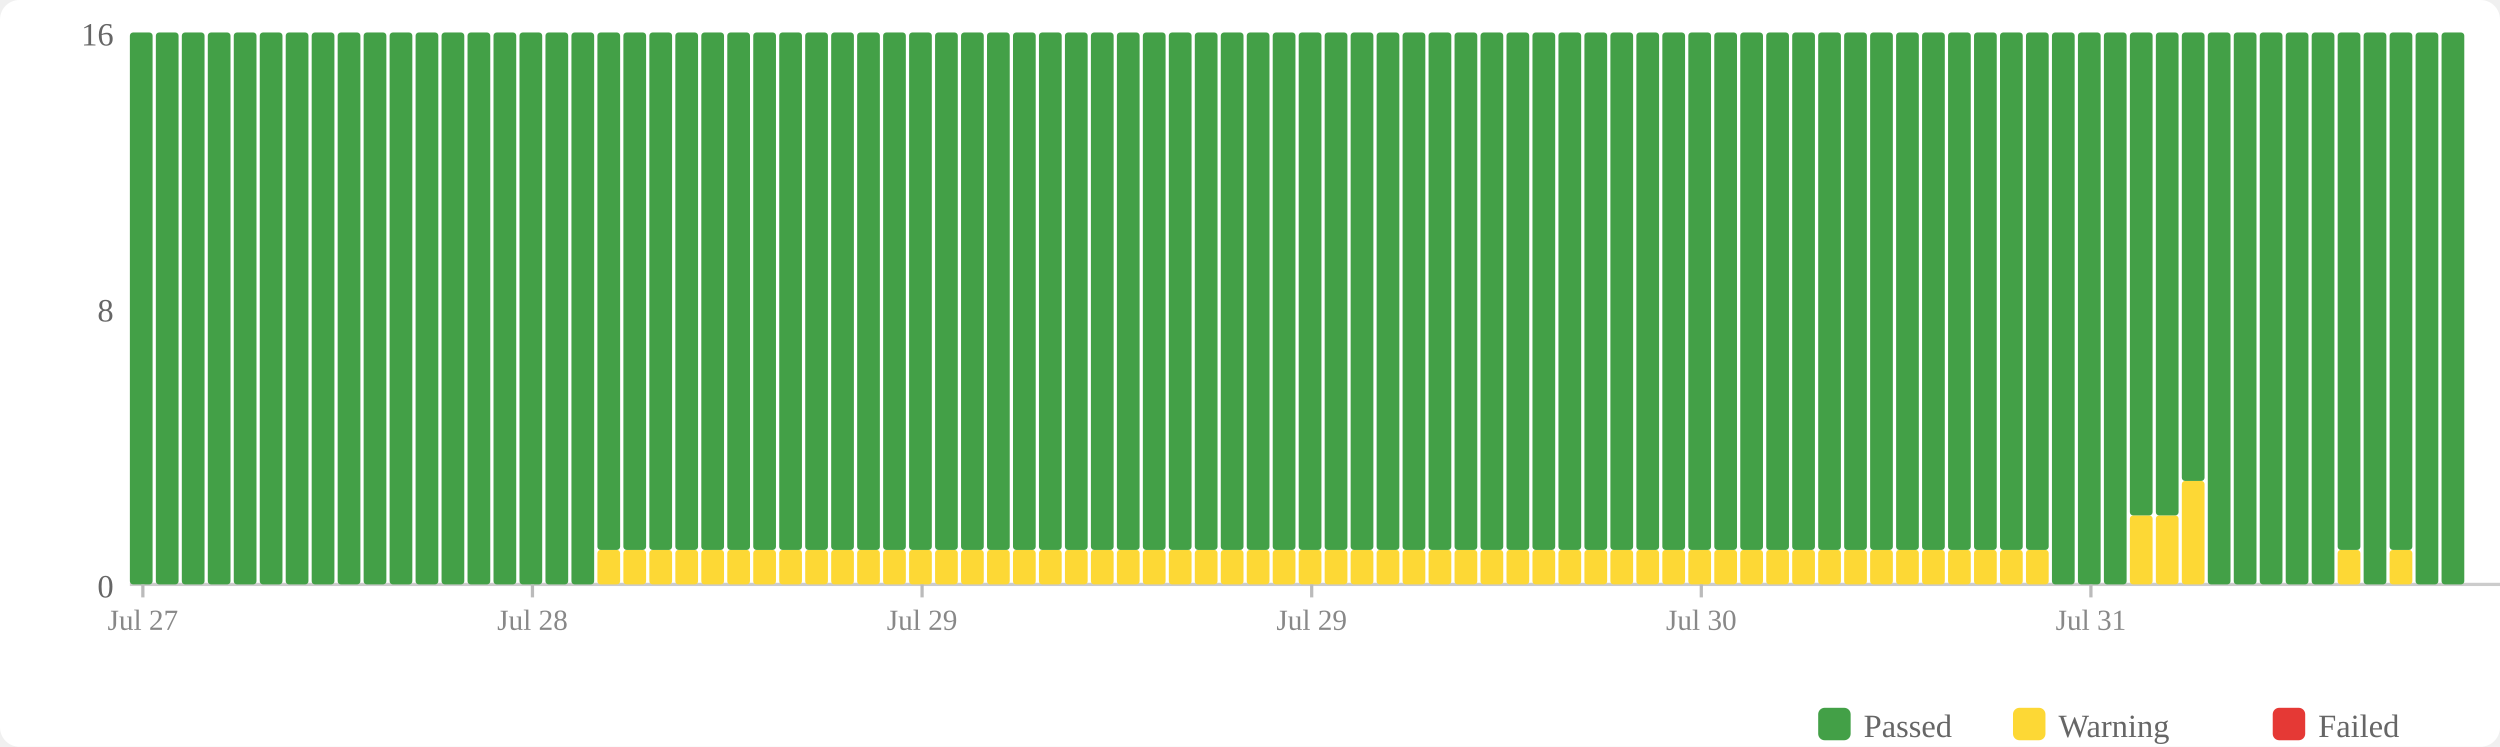
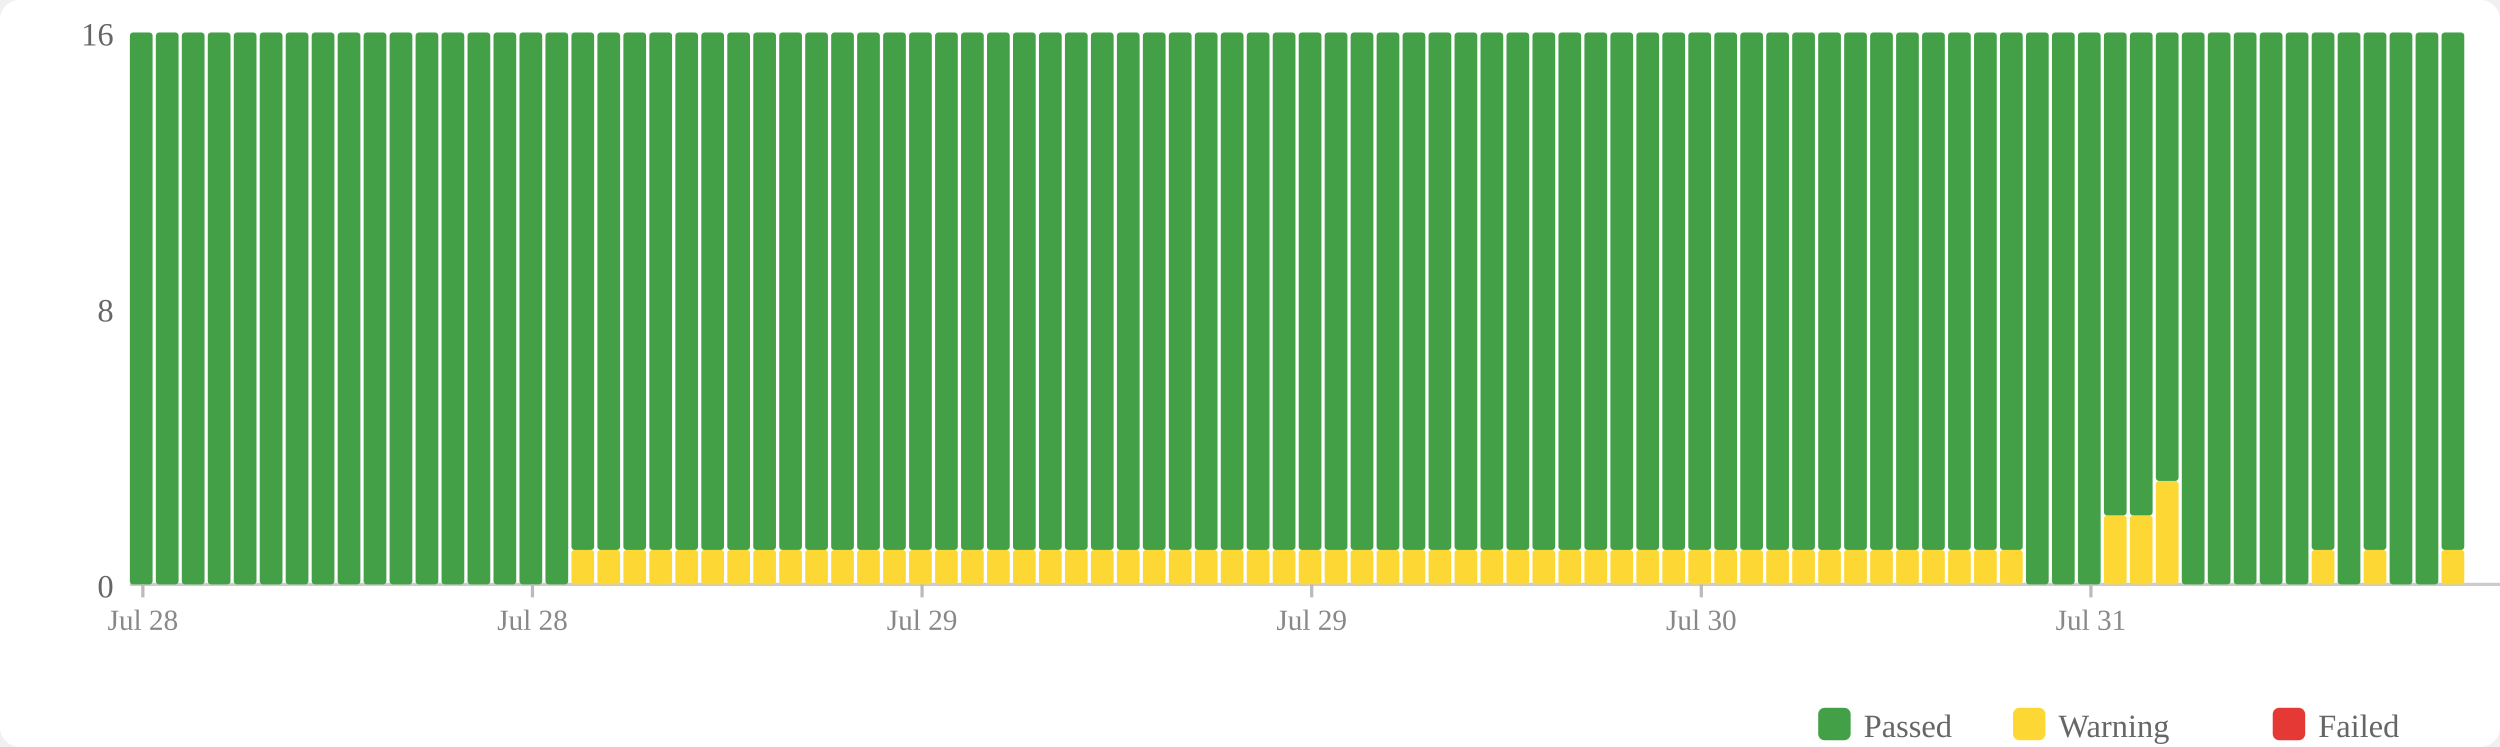
<svg xmlns="http://www.w3.org/2000/svg" width="770" height="230" viewBox="0 0 770 230">
  <rect width="770" height="230" fill="#fff" rx="6" />
  <rect x="560" y="218" width="10" height="10" fill="#43a047" rx="2" />
  <text x="574" y="227" font-size="10" fill="#666">Passed</text>
  <rect x="620" y="218" width="10" height="10" fill="#fdd835" rx="2" />
  <text x="634" y="227" font-size="10" fill="#666">Warning</text>
  <rect x="700" y="218" width="10" height="10" fill="#e53935" rx="2" />
  <text x="714" y="227" font-size="10" fill="#666">Failed</text>
  <text x="35" y="184" text-anchor="end" font-size="10" fill="#666">0</text>
  <text x="35" y="99" text-anchor="end" font-size="10" fill="#666">8</text>
  <text x="35" y="14" text-anchor="end" font-size="10" fill="#666">16</text>
  <line x1="40" y1="180" x2="770" y2="180" stroke="#ccc" stroke-width="1" />
  <rect x="40" y="10" width="7" height="170" fill="#43a047" rx="1" />
  <rect x="48" y="10" width="7" height="170" fill="#43a047" rx="1" />
  <rect x="56" y="10" width="7" height="170" fill="#43a047" rx="1" />
  <rect x="64" y="10" width="7" height="170" fill="#43a047" rx="1" />
  <rect x="72" y="10" width="7" height="170" fill="#43a047" rx="1" />
  <rect x="80" y="10" width="7" height="170" fill="#43a047" rx="1" />
  <rect x="88" y="10" width="7" height="170" fill="#43a047" rx="1" />
  <rect x="96" y="10" width="7" height="170" fill="#43a047" rx="1" />
  <rect x="104" y="10" width="7" height="170" fill="#43a047" rx="1" />
  <rect x="112" y="10" width="7" height="170" fill="#43a047" rx="1" />
  <rect x="120" y="10" width="7" height="170" fill="#43a047" rx="1" />
  <rect x="128" y="10" width="7" height="170" fill="#43a047" rx="1" />
  <rect x="136" y="10" width="7" height="170" fill="#43a047" rx="1" />
  <rect x="144" y="10" width="7" height="170" fill="#43a047" rx="1" />
  <rect x="152" y="10" width="7" height="170" fill="#43a047" rx="1" />
  <rect x="160" y="10" width="7" height="170" fill="#43a047" rx="1" />
  <rect x="168" y="10" width="7" height="170" fill="#43a047" rx="1" />
-   <rect x="176" y="10" width="7" height="170" fill="#43a047" rx="1" />
+   <rect x="176" y="169.375" width="7" height="10.625" fill="#fdd835" rx="1" />
+   <rect x="176" y="10" width="7" height="159.375" fill="#43a047" rx="1" />
  <rect x="184" y="169.375" width="7" height="10.625" fill="#fdd835" rx="1" />
  <rect x="184" y="10" width="7" height="159.375" fill="#43a047" rx="1" />
  <rect x="192" y="169.375" width="7" height="10.625" fill="#fdd835" rx="1" />
  <rect x="192" y="10" width="7" height="159.375" fill="#43a047" rx="1" />
  <rect x="200" y="169.375" width="7" height="10.625" fill="#fdd835" rx="1" />
  <rect x="200" y="10" width="7" height="159.375" fill="#43a047" rx="1" />
  <rect x="208" y="169.375" width="7" height="10.625" fill="#fdd835" rx="1" />
  <rect x="208" y="10" width="7" height="159.375" fill="#43a047" rx="1" />
  <rect x="216" y="169.375" width="7" height="10.625" fill="#fdd835" rx="1" />
  <rect x="216" y="10" width="7" height="159.375" fill="#43a047" rx="1" />
  <rect x="224" y="169.375" width="7" height="10.625" fill="#fdd835" rx="1" />
  <rect x="224" y="10" width="7" height="159.375" fill="#43a047" rx="1" />
  <rect x="232" y="169.375" width="7" height="10.625" fill="#fdd835" rx="1" />
  <rect x="232" y="10" width="7" height="159.375" fill="#43a047" rx="1" />
  <rect x="240" y="169.375" width="7" height="10.625" fill="#fdd835" rx="1" />
  <rect x="240" y="10" width="7" height="159.375" fill="#43a047" rx="1" />
  <rect x="248" y="169.375" width="7" height="10.625" fill="#fdd835" rx="1" />
  <rect x="248" y="10" width="7" height="159.375" fill="#43a047" rx="1" />
  <rect x="256" y="169.375" width="7" height="10.625" fill="#fdd835" rx="1" />
  <rect x="256" y="10" width="7" height="159.375" fill="#43a047" rx="1" />
  <rect x="264" y="169.375" width="7" height="10.625" fill="#fdd835" rx="1" />
  <rect x="264" y="10" width="7" height="159.375" fill="#43a047" rx="1" />
  <rect x="272" y="169.375" width="7" height="10.625" fill="#fdd835" rx="1" />
  <rect x="272" y="10" width="7" height="159.375" fill="#43a047" rx="1" />
  <rect x="280" y="169.375" width="7" height="10.625" fill="#fdd835" rx="1" />
  <rect x="280" y="10" width="7" height="159.375" fill="#43a047" rx="1" />
  <rect x="288" y="169.375" width="7" height="10.625" fill="#fdd835" rx="1" />
  <rect x="288" y="10" width="7" height="159.375" fill="#43a047" rx="1" />
  <rect x="296" y="169.375" width="7" height="10.625" fill="#fdd835" rx="1" />
  <rect x="296" y="10" width="7" height="159.375" fill="#43a047" rx="1" />
  <rect x="304" y="169.375" width="7" height="10.625" fill="#fdd835" rx="1" />
  <rect x="304" y="10" width="7" height="159.375" fill="#43a047" rx="1" />
  <rect x="312" y="169.375" width="7" height="10.625" fill="#fdd835" rx="1" />
  <rect x="312" y="10" width="7" height="159.375" fill="#43a047" rx="1" />
  <rect x="320" y="169.375" width="7" height="10.625" fill="#fdd835" rx="1" />
  <rect x="320" y="10" width="7" height="159.375" fill="#43a047" rx="1" />
  <rect x="328" y="169.375" width="7" height="10.625" fill="#fdd835" rx="1" />
  <rect x="328" y="10" width="7" height="159.375" fill="#43a047" rx="1" />
  <rect x="336" y="169.375" width="7" height="10.625" fill="#fdd835" rx="1" />
  <rect x="336" y="10" width="7" height="159.375" fill="#43a047" rx="1" />
  <rect x="344" y="169.375" width="7" height="10.625" fill="#fdd835" rx="1" />
  <rect x="344" y="10" width="7" height="159.375" fill="#43a047" rx="1" />
  <rect x="352" y="169.375" width="7" height="10.625" fill="#fdd835" rx="1" />
  <rect x="352" y="10" width="7" height="159.375" fill="#43a047" rx="1" />
  <rect x="360" y="169.375" width="7" height="10.625" fill="#fdd835" rx="1" />
  <rect x="360" y="10" width="7" height="159.375" fill="#43a047" rx="1" />
  <rect x="368" y="169.375" width="7" height="10.625" fill="#fdd835" rx="1" />
  <rect x="368" y="10" width="7" height="159.375" fill="#43a047" rx="1" />
  <rect x="376" y="169.375" width="7" height="10.625" fill="#fdd835" rx="1" />
  <rect x="376" y="10" width="7" height="159.375" fill="#43a047" rx="1" />
  <rect x="384" y="169.375" width="7" height="10.625" fill="#fdd835" rx="1" />
  <rect x="384" y="10" width="7" height="159.375" fill="#43a047" rx="1" />
  <rect x="392" y="169.375" width="7" height="10.625" fill="#fdd835" rx="1" />
  <rect x="392" y="10" width="7" height="159.375" fill="#43a047" rx="1" />
  <rect x="400" y="169.375" width="7" height="10.625" fill="#fdd835" rx="1" />
  <rect x="400" y="10" width="7" height="159.375" fill="#43a047" rx="1" />
  <rect x="408" y="169.375" width="7" height="10.625" fill="#fdd835" rx="1" />
  <rect x="408" y="10" width="7" height="159.375" fill="#43a047" rx="1" />
  <rect x="416" y="169.375" width="7" height="10.625" fill="#fdd835" rx="1" />
  <rect x="416" y="10" width="7" height="159.375" fill="#43a047" rx="1" />
  <rect x="424" y="169.375" width="7" height="10.625" fill="#fdd835" rx="1" />
  <rect x="424" y="10" width="7" height="159.375" fill="#43a047" rx="1" />
  <rect x="432" y="169.375" width="7" height="10.625" fill="#fdd835" rx="1" />
  <rect x="432" y="10" width="7" height="159.375" fill="#43a047" rx="1" />
  <rect x="440" y="169.375" width="7" height="10.625" fill="#fdd835" rx="1" />
  <rect x="440" y="10" width="7" height="159.375" fill="#43a047" rx="1" />
  <rect x="448" y="169.375" width="7" height="10.625" fill="#fdd835" rx="1" />
  <rect x="448" y="10" width="7" height="159.375" fill="#43a047" rx="1" />
  <rect x="456" y="169.375" width="7" height="10.625" fill="#fdd835" rx="1" />
  <rect x="456" y="10" width="7" height="159.375" fill="#43a047" rx="1" />
  <rect x="464" y="169.375" width="7" height="10.625" fill="#fdd835" rx="1" />
  <rect x="464" y="10" width="7" height="159.375" fill="#43a047" rx="1" />
  <rect x="472" y="169.375" width="7" height="10.625" fill="#fdd835" rx="1" />
  <rect x="472" y="10" width="7" height="159.375" fill="#43a047" rx="1" />
  <rect x="480" y="169.375" width="7" height="10.625" fill="#fdd835" rx="1" />
  <rect x="480" y="10" width="7" height="159.375" fill="#43a047" rx="1" />
  <rect x="488" y="169.375" width="7" height="10.625" fill="#fdd835" rx="1" />
  <rect x="488" y="10" width="7" height="159.375" fill="#43a047" rx="1" />
  <rect x="496" y="169.375" width="7" height="10.625" fill="#fdd835" rx="1" />
  <rect x="496" y="10" width="7" height="159.375" fill="#43a047" rx="1" />
  <rect x="504" y="169.375" width="7" height="10.625" fill="#fdd835" rx="1" />
  <rect x="504" y="10" width="7" height="159.375" fill="#43a047" rx="1" />
  <rect x="512" y="169.375" width="7" height="10.625" fill="#fdd835" rx="1" />
  <rect x="512" y="10" width="7" height="159.375" fill="#43a047" rx="1" />
  <rect x="520" y="169.375" width="7" height="10.625" fill="#fdd835" rx="1" />
  <rect x="520" y="10" width="7" height="159.375" fill="#43a047" rx="1" />
  <rect x="528" y="169.375" width="7" height="10.625" fill="#fdd835" rx="1" />
  <rect x="528" y="10" width="7" height="159.375" fill="#43a047" rx="1" />
  <rect x="536" y="169.375" width="7" height="10.625" fill="#fdd835" rx="1" />
  <rect x="536" y="10" width="7" height="159.375" fill="#43a047" rx="1" />
  <rect x="544" y="169.375" width="7" height="10.625" fill="#fdd835" rx="1" />
  <rect x="544" y="10" width="7" height="159.375" fill="#43a047" rx="1" />
  <rect x="552" y="169.375" width="7" height="10.625" fill="#fdd835" rx="1" />
  <rect x="552" y="10" width="7" height="159.375" fill="#43a047" rx="1" />
  <rect x="560" y="169.375" width="7" height="10.625" fill="#fdd835" rx="1" />
  <rect x="560" y="10" width="7" height="159.375" fill="#43a047" rx="1" />
  <rect x="568" y="169.375" width="7" height="10.625" fill="#fdd835" rx="1" />
  <rect x="568" y="10" width="7" height="159.375" fill="#43a047" rx="1" />
  <rect x="576" y="169.375" width="7" height="10.625" fill="#fdd835" rx="1" />
  <rect x="576" y="10" width="7" height="159.375" fill="#43a047" rx="1" />
  <rect x="584" y="169.375" width="7" height="10.625" fill="#fdd835" rx="1" />
  <rect x="584" y="10" width="7" height="159.375" fill="#43a047" rx="1" />
  <rect x="592" y="169.375" width="7" height="10.625" fill="#fdd835" rx="1" />
  <rect x="592" y="10" width="7" height="159.375" fill="#43a047" rx="1" />
  <rect x="600" y="169.375" width="7" height="10.625" fill="#fdd835" rx="1" />
  <rect x="600" y="10" width="7" height="159.375" fill="#43a047" rx="1" />
  <rect x="608" y="169.375" width="7" height="10.625" fill="#fdd835" rx="1" />
  <rect x="608" y="10" width="7" height="159.375" fill="#43a047" rx="1" />
  <rect x="616" y="169.375" width="7" height="10.625" fill="#fdd835" rx="1" />
  <rect x="616" y="10" width="7" height="159.375" fill="#43a047" rx="1" />
-   <rect x="624" y="169.375" width="7" height="10.625" fill="#fdd835" rx="1" />
-   <rect x="624" y="10" width="7" height="159.375" fill="#43a047" rx="1" />
+   <rect x="624" y="10" width="7" height="170" fill="#43a047" rx="1" />
  <rect x="632" y="10" width="7" height="170" fill="#43a047" rx="1" />
  <rect x="640" y="10" width="7" height="170" fill="#43a047" rx="1" />
-   <rect x="648" y="10" width="7" height="170" fill="#43a047" rx="1" />
+   <rect x="648" y="158.75" width="7" height="21.25" fill="#fdd835" rx="1" />
+   <rect x="648" y="10" width="7" height="148.75" fill="#43a047" rx="1" />
  <rect x="656" y="158.75" width="7" height="21.25" fill="#fdd835" rx="1" />
  <rect x="656" y="10" width="7" height="148.75" fill="#43a047" rx="1" />
-   <rect x="664" y="158.75" width="7" height="21.25" fill="#fdd835" rx="1" />
-   <rect x="664" y="10" width="7" height="148.75" fill="#43a047" rx="1" />
-   <rect x="672" y="148.125" width="7" height="31.875" fill="#fdd835" rx="1" />
-   <rect x="672" y="10" width="7" height="138.125" fill="#43a047" rx="1" />
+   <rect x="664" y="148.125" width="7" height="31.875" fill="#fdd835" rx="1" />
+   <rect x="664" y="10" width="7" height="138.125" fill="#43a047" rx="1" />
+   <rect x="672" y="10" width="7" height="170" fill="#43a047" rx="1" />
  <rect x="680" y="10" width="7" height="170" fill="#43a047" rx="1" />
  <rect x="688" y="10" width="7" height="170" fill="#43a047" rx="1" />
  <rect x="696" y="10" width="7" height="170" fill="#43a047" rx="1" />
  <rect x="704" y="10" width="7" height="170" fill="#43a047" rx="1" />
-   <rect x="712" y="10" width="7" height="170" fill="#43a047" rx="1" />
-   <rect x="720" y="169.375" width="7" height="10.625" fill="#fdd835" rx="1" />
-   <rect x="720" y="10" width="7" height="159.375" fill="#43a047" rx="1" />
-   <rect x="728" y="10" width="7" height="170" fill="#43a047" rx="1" />
-   <rect x="736" y="169.375" width="7" height="10.625" fill="#fdd835" rx="1" />
-   <rect x="736" y="10" width="7" height="159.375" fill="#43a047" rx="1" />
+   <rect x="712" y="169.375" width="7" height="10.625" fill="#fdd835" rx="1" />
+   <rect x="712" y="10" width="7" height="159.375" fill="#43a047" rx="1" />
+   <rect x="720" y="10" width="7" height="170" fill="#43a047" rx="1" />
+   <rect x="728" y="169.375" width="7" height="10.625" fill="#fdd835" rx="1" />
+   <rect x="728" y="10" width="7" height="159.375" fill="#43a047" rx="1" />
+   <rect x="736" y="10" width="7" height="170" fill="#43a047" rx="1" />
  <rect x="744" y="10" width="7" height="170" fill="#43a047" rx="1" />
-   <rect x="752" y="10" width="7" height="170" fill="#43a047" rx="1" />
+   <rect x="752" y="169.375" width="7" height="10.625" fill="#fdd835" rx="1" />
+   <rect x="752" y="10" width="7" height="159.375" fill="#43a047" rx="1" />
  <line x1="44.0" y1="180" x2="44.0" y2="184" stroke="#bbb" stroke-width="1" />
-   <text x="44.0" y="194" text-anchor="middle" font-size="9" fill="#888">Jul 27</text>
+   <text x="44.0" y="194" text-anchor="middle" font-size="9" fill="#888">Jul 28</text>
  <line x1="164.0" y1="180" x2="164.0" y2="184" stroke="#bbb" stroke-width="1" />
  <text x="164.0" y="194" text-anchor="middle" font-size="9" fill="#888">Jul 28</text>
  <line x1="284.0" y1="180" x2="284.0" y2="184" stroke="#bbb" stroke-width="1" />
  <text x="284.0" y="194" text-anchor="middle" font-size="9" fill="#888">Jul 29</text>
  <line x1="404.0" y1="180" x2="404.0" y2="184" stroke="#bbb" stroke-width="1" />
  <text x="404.0" y="194" text-anchor="middle" font-size="9" fill="#888">Jul 29</text>
  <line x1="524.0" y1="180" x2="524.0" y2="184" stroke="#bbb" stroke-width="1" />
  <text x="524.0" y="194" text-anchor="middle" font-size="9" fill="#888">Jul 30</text>
  <line x1="644.0" y1="180" x2="644.0" y2="184" stroke="#bbb" stroke-width="1" />
  <text x="644.0" y="194" text-anchor="middle" font-size="9" fill="#888">Jul 31</text>
</svg>
